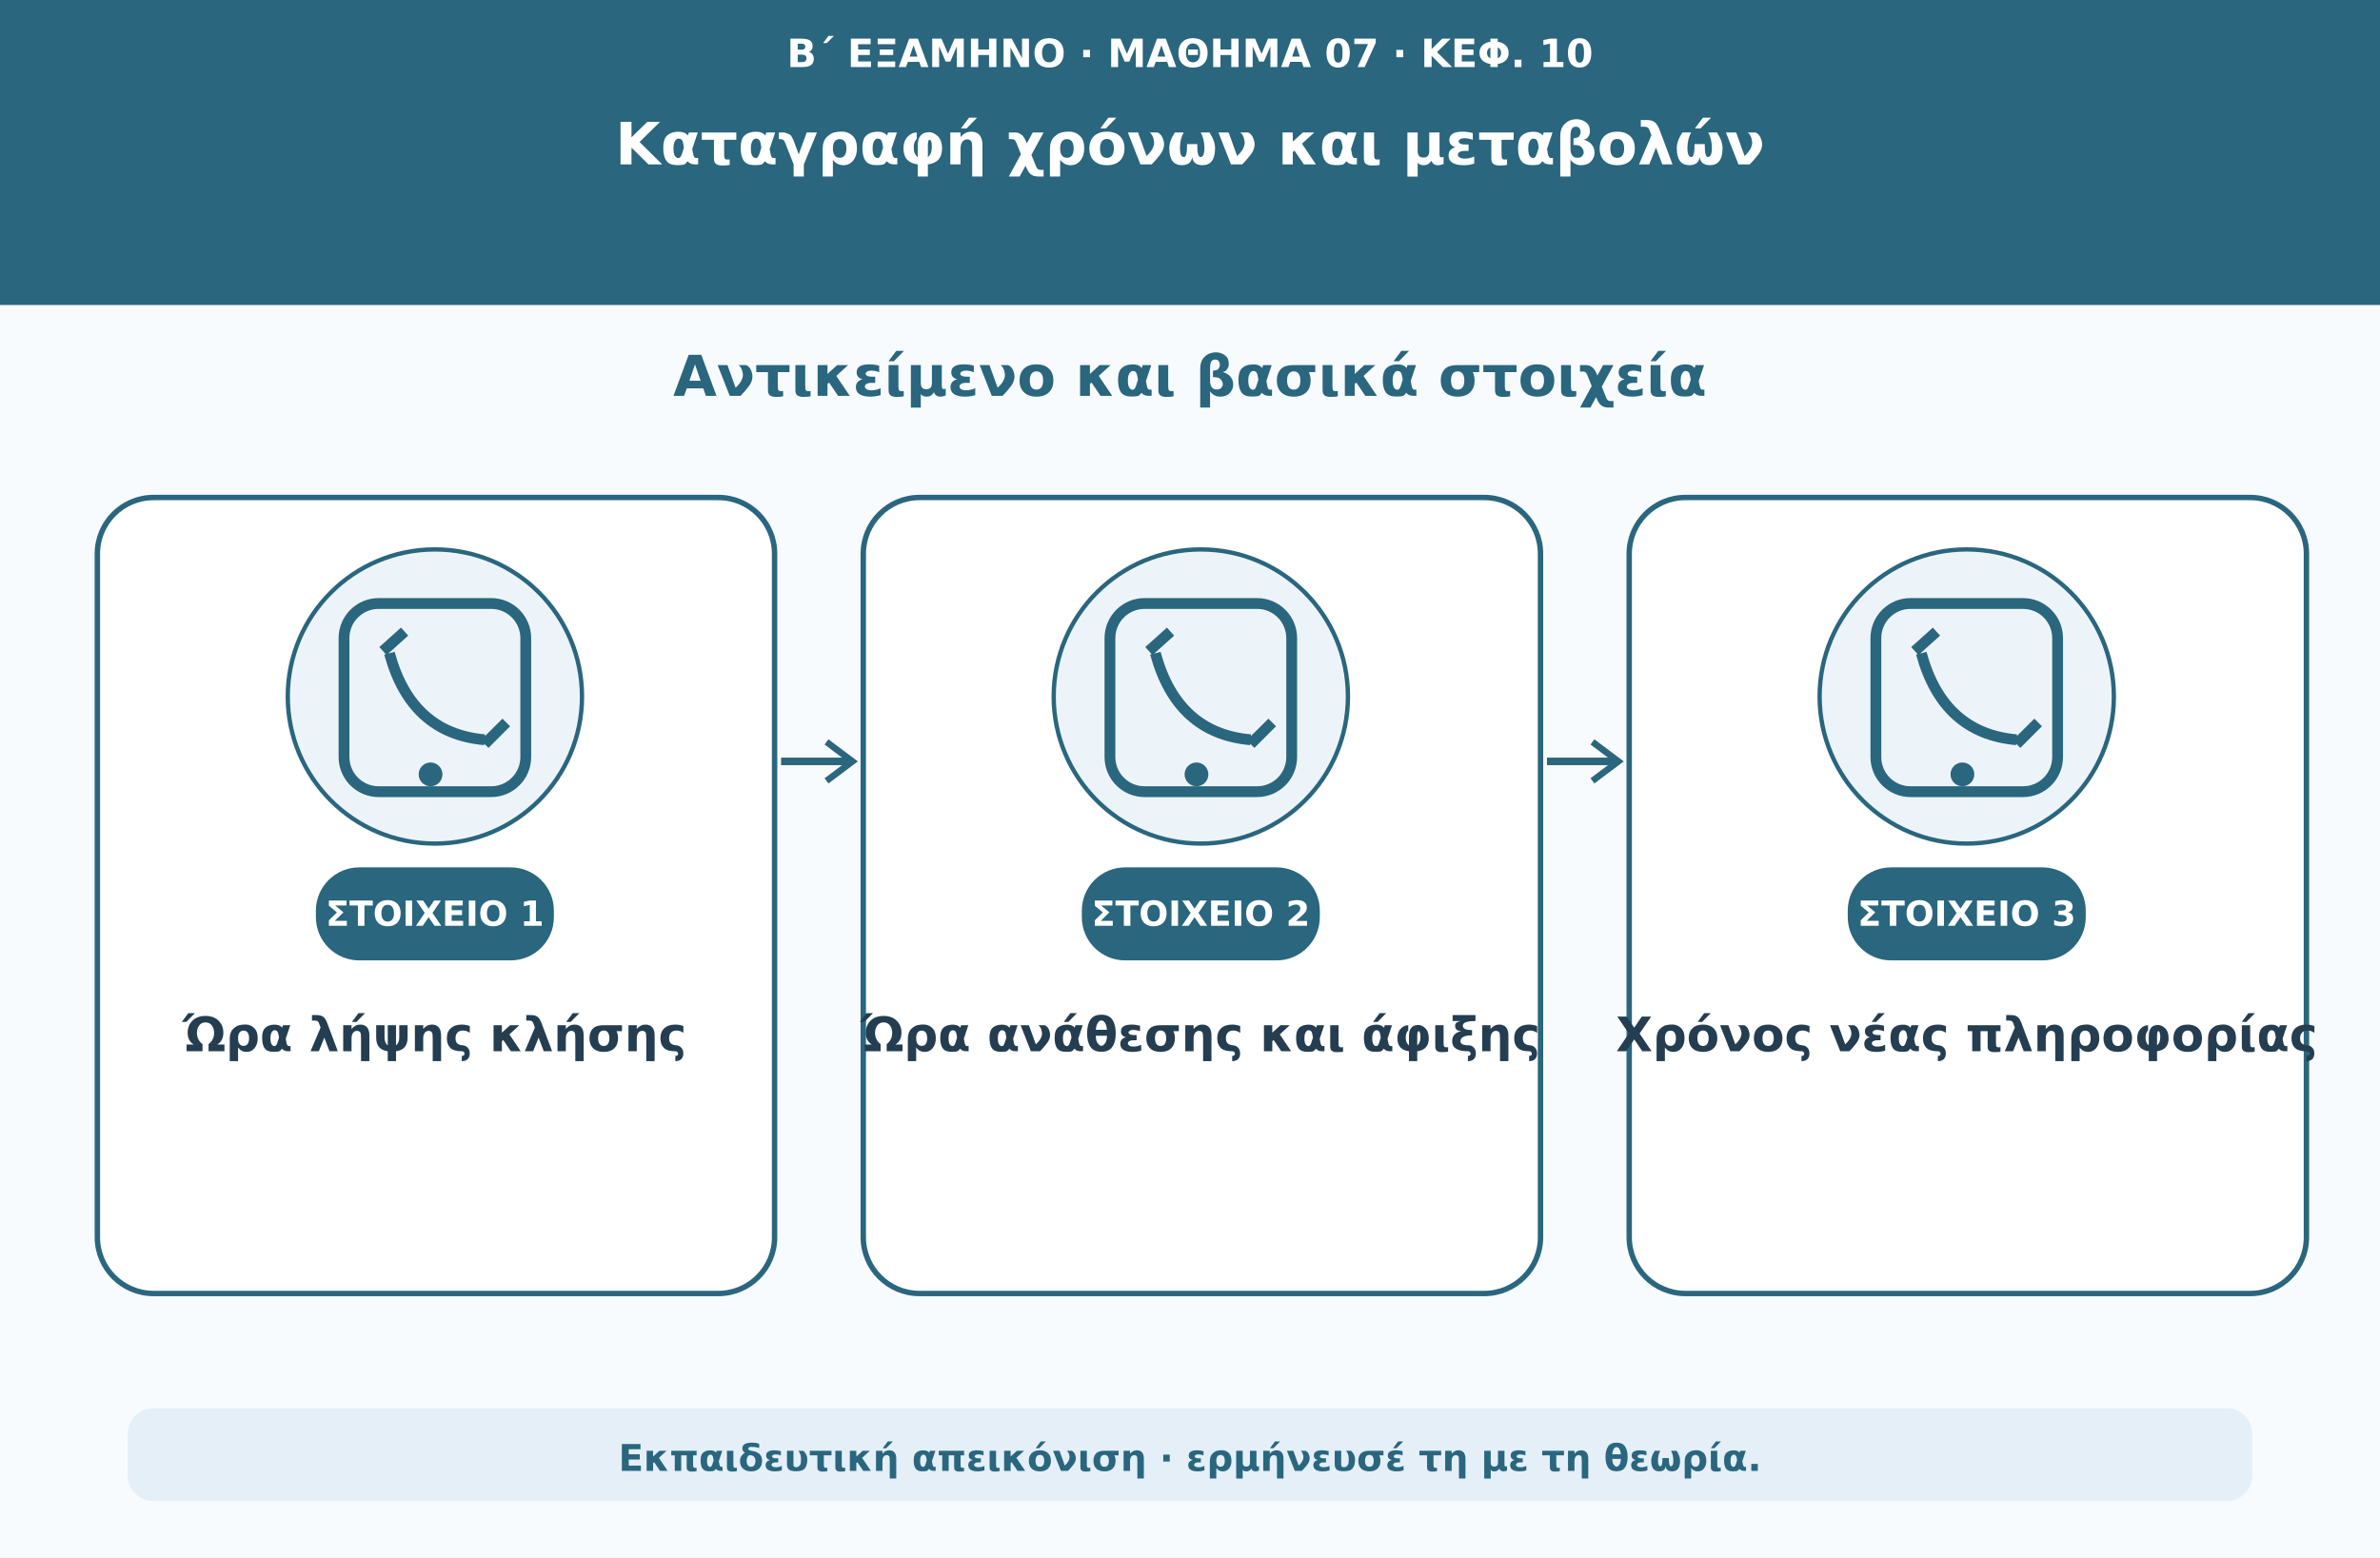
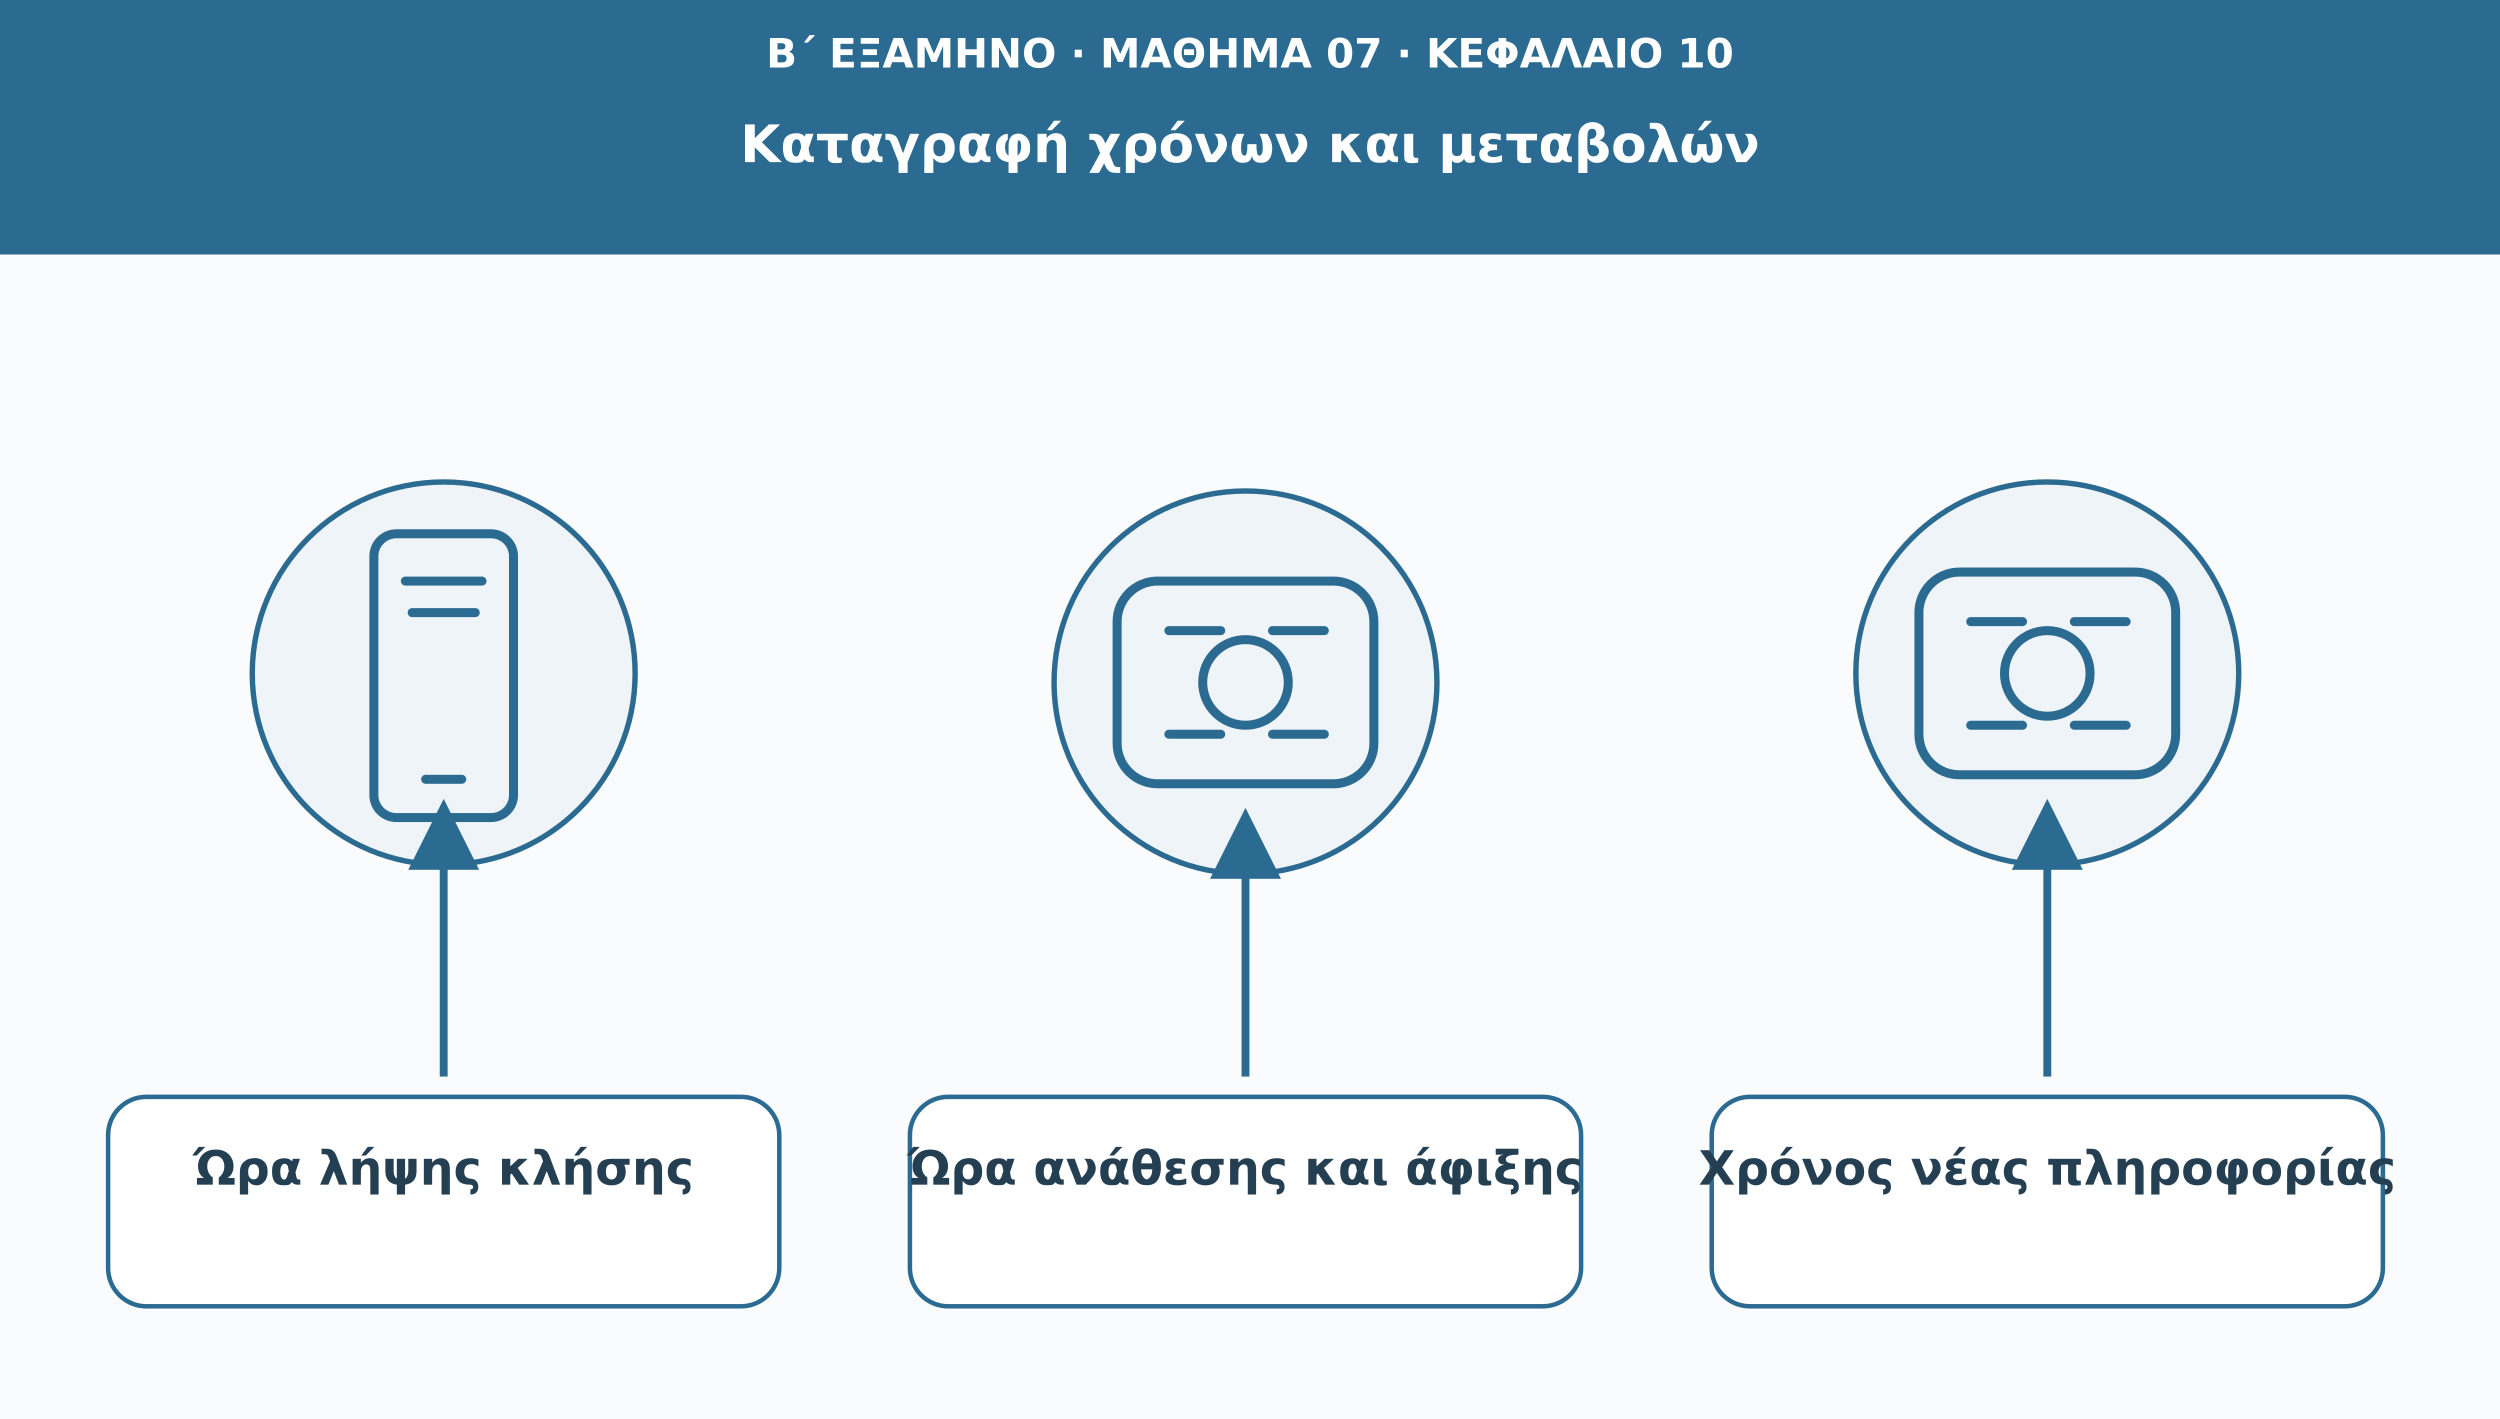
- <svg xmlns="http://www.w3.org/2000/svg" viewBox="0 0 1100 720" role="img" aria-labelledby="t d">
-   <rect width="1100" height="720" fill="#f8fbfe" />
-   <rect width="1100" height="141" fill="#2a667e" />
-   <text x="550" y="31" font-family="DejaVu Sans,Arial,sans-serif" font-size="18" font-weight="700" text-anchor="middle" fill="#ffffff">Β΄ ΕΞΑΜΗΝΟ · ΜΑΘΗΜΑ 07 · ΚΕΦ. 10</text>
-   <text x="550" y="76" font-family="DejaVu Sans,Arial,sans-serif" font-size="27" font-weight="750" text-anchor="middle" fill="#ffffff">Καταγραφή χρόνων και μεταβολών</text>
-   <text x="550" y="183" font-family="DejaVu Sans,Arial,sans-serif" font-size="26" font-weight="740" text-anchor="middle" fill="#2a667e">Αντικείμενο και βασικά στοιχεία</text>
-   <rect x="45" y="230" width="313" height="368" rx="26" fill="#ffffff" stroke="#2a667e" stroke-width="2.5" />
-   <circle cx="201" cy="322" r="68" fill="#edf4f9" stroke="#2a667e" stroke-width="2" />
-   <g transform="translate(201 322)" fill="none" stroke="#2a667e" stroke-width="5">
-     <rect x="-42" y="-43" width="84" height="87" rx="16" />
-     <path d="M-21-20q10 37 44 40M-24-21l10-9m37 52 10-10" />
-     <circle cx="-2" cy="36" r="3" fill="#2a667e" />
+ <svg xmlns="http://www.w3.org/2000/svg" viewBox="0 0 1110 630" role="img" aria-labelledby="t d">
+   <defs>
+     <marker id="arr" viewBox="0 0 10 10" markerWidth="9" markerHeight="9" refX="8" refY="5" orient="auto">
+       <path d="M0 0L10 5L0 10Z" fill="#2b6a91" />
+     </marker>
+   </defs>
+   <rect width="1110" height="630" fill="#f9fbfd" />
+   <rect width="1110" height="113" fill="#2b6a91" />
+   <text x="555" y="30" font-family="DejaVu Sans,Arial,sans-serif" font-size="18" fill="#ffffff" font-weight="690" text-anchor="middle">Β΄ ΕΞΑΜΗΝΟ · ΜΑΘΗΜΑ 07 · ΚΕΦΑΛΑΙΟ 10</text>
+   <text x="555" y="72" font-family="DejaVu Sans,Arial,sans-serif" font-size="23" fill="#ffffff" font-weight="720" text-anchor="middle">Καταγραφή χρόνων και μεταβολών</text>
+   <circle cx="197" cy="299" r="85" fill="#eef4f8" stroke="#2b6a91" stroke-width="2.4" />
+   <g transform="translate(197 299)" fill="none" stroke="#2b6a91" stroke-width="4" stroke-linecap="round" stroke-linejoin="round">
+     <rect x="-31" y="-62" width="62" height="126" rx="10" />
+     <path d="M-17-41h34m-31 14h28m-22 74h16" />
  </g>
-   <rect x="146" y="401" width="110" height="43" rx="20" fill="#2a667e" />
-   <text x="201" y="428" font-family="DejaVu Sans,Arial,sans-serif" font-size="16" font-weight="740" text-anchor="middle" fill="#ffffff">ΣΤΟΙΧΕΙΟ 1</text>
-   <text x="201" y="486" font-family="DejaVu Sans,Arial,sans-serif" font-size="22" font-weight="650" text-anchor="middle" fill="#243d50">Ώρα λήψης κλήσης</text>
-   <path d="M361 352h33" stroke="#2a667e" stroke-width="3.5" />
-   <path d="M382 343l12 9-12 9" fill="none" stroke="#2a667e" stroke-width="3" />
-   <rect x="399" y="230" width="313" height="368" rx="26" fill="#ffffff" stroke="#2a667e" stroke-width="2.5" />
-   <circle cx="555" cy="322" r="68" fill="#edf4f9" stroke="#2a667e" stroke-width="2" />
-   <g transform="translate(555 322)" fill="none" stroke="#2a667e" stroke-width="5">
-     <rect x="-42" y="-43" width="84" height="87" rx="16" />
-     <path d="M-21-20q10 37 44 40M-24-21l10-9m37 52 10-10" />
-     <circle cx="-2" cy="36" r="3" fill="#2a667e" />
+   <path d="M197 478L197 361" stroke="#2b6a91" stroke-width="3.5" marker-end="url(#arr)" />
+   <rect x="48" y="487" width="298" height="93" rx="17" fill="#ffffff" stroke="#2b6a91" stroke-width="2" />
+   <text x="197" y="526" font-family="DejaVu Sans,Arial,sans-serif" font-size="21" fill="#253f52" font-weight="700" text-anchor="middle">Ώρα λήψης κλήσης</text>
+   <circle cx="553" cy="303" r="85" fill="#eef4f8" stroke="#2b6a91" stroke-width="2.4" />
+   <g transform="translate(553 303)" fill="none" stroke="#2b6a91" stroke-width="4" stroke-linecap="round" stroke-linejoin="round">
+     <rect x="-57" y="-45" width="114" height="90" rx="18" />
+     <circle r="19" />
+     <path d="M-34-23h23m23 0h23m-69 46h23m23 0h23" />
  </g>
-   <rect x="500" y="401" width="110" height="43" rx="20" fill="#2a667e" />
-   <text x="555" y="428" font-family="DejaVu Sans,Arial,sans-serif" font-size="16" font-weight="740" text-anchor="middle" fill="#ffffff">ΣΤΟΙΧΕΙΟ 2</text>
-   <text x="555" y="486" font-family="DejaVu Sans,Arial,sans-serif" font-size="22" font-weight="650" text-anchor="middle" fill="#243d50">Ώρα ανάθεσης και άφιξης</text>
-   <path d="M715 352h33" stroke="#2a667e" stroke-width="3.5" />
-   <path d="M736 343l12 9-12 9" fill="none" stroke="#2a667e" stroke-width="3" />
-   <rect x="753" y="230" width="313" height="368" rx="26" fill="#ffffff" stroke="#2a667e" stroke-width="2.5" />
-   <circle cx="909" cy="322" r="68" fill="#edf4f9" stroke="#2a667e" stroke-width="2" />
-   <g transform="translate(909 322)" fill="none" stroke="#2a667e" stroke-width="5">
-     <rect x="-42" y="-43" width="84" height="87" rx="16" />
-     <path d="M-21-20q10 37 44 40M-24-21l10-9m37 52 10-10" />
-     <circle cx="-2" cy="36" r="3" fill="#2a667e" />
+   <path d="M553 478L553 365" stroke="#2b6a91" stroke-width="3.5" marker-end="url(#arr)" />
+   <rect x="404" y="487" width="298" height="93" rx="17" fill="#ffffff" stroke="#2b6a91" stroke-width="2" />
+   <text x="553" y="526" font-family="DejaVu Sans,Arial,sans-serif" font-size="21" fill="#253f52" font-weight="700" text-anchor="middle">Ώρα ανάθεσης και άφιξης</text>
+   <circle cx="909" cy="299" r="85" fill="#eef4f8" stroke="#2b6a91" stroke-width="2.4" />
+   <g transform="translate(909 299)" fill="none" stroke="#2b6a91" stroke-width="4" stroke-linecap="round" stroke-linejoin="round">
+     <rect x="-57" y="-45" width="114" height="90" rx="18" />
+     <circle r="19" />
+     <path d="M-34-23h23m23 0h23m-69 46h23m23 0h23" />
  </g>
-   <rect x="854" y="401" width="110" height="43" rx="20" fill="#2a667e" />
-   <text x="909" y="428" font-family="DejaVu Sans,Arial,sans-serif" font-size="16" font-weight="740" text-anchor="middle" fill="#ffffff">ΣΤΟΙΧΕΙΟ 3</text>
-   <text x="909" y="486" font-family="DejaVu Sans,Arial,sans-serif" font-size="22" font-weight="650" text-anchor="middle" fill="#243d50">Χρόνος νέας πληροφορίας</text>
-   <rect x="59" y="651" width="982" height="43" rx="12" fill="#e4eff8" />
-   <text x="550" y="680" font-family="DejaVu Sans,Arial,sans-serif" font-size="17" font-weight="650" text-anchor="middle" fill="#2a667e">Εκπαιδευτική απεικόνιση · ερμήνευσέ τη με τη θεωρία.</text>
+   <path d="M909 478L909 361" stroke="#2b6a91" stroke-width="3.5" marker-end="url(#arr)" />
+   <rect x="760" y="487" width="298" height="93" rx="17" fill="#ffffff" stroke="#2b6a91" stroke-width="2" />
+   <text x="909" y="526" font-family="DejaVu Sans,Arial,sans-serif" font-size="21" fill="#253f52" font-weight="700" text-anchor="middle">Χρόνος νέας πληροφορίας</text>
</svg>
